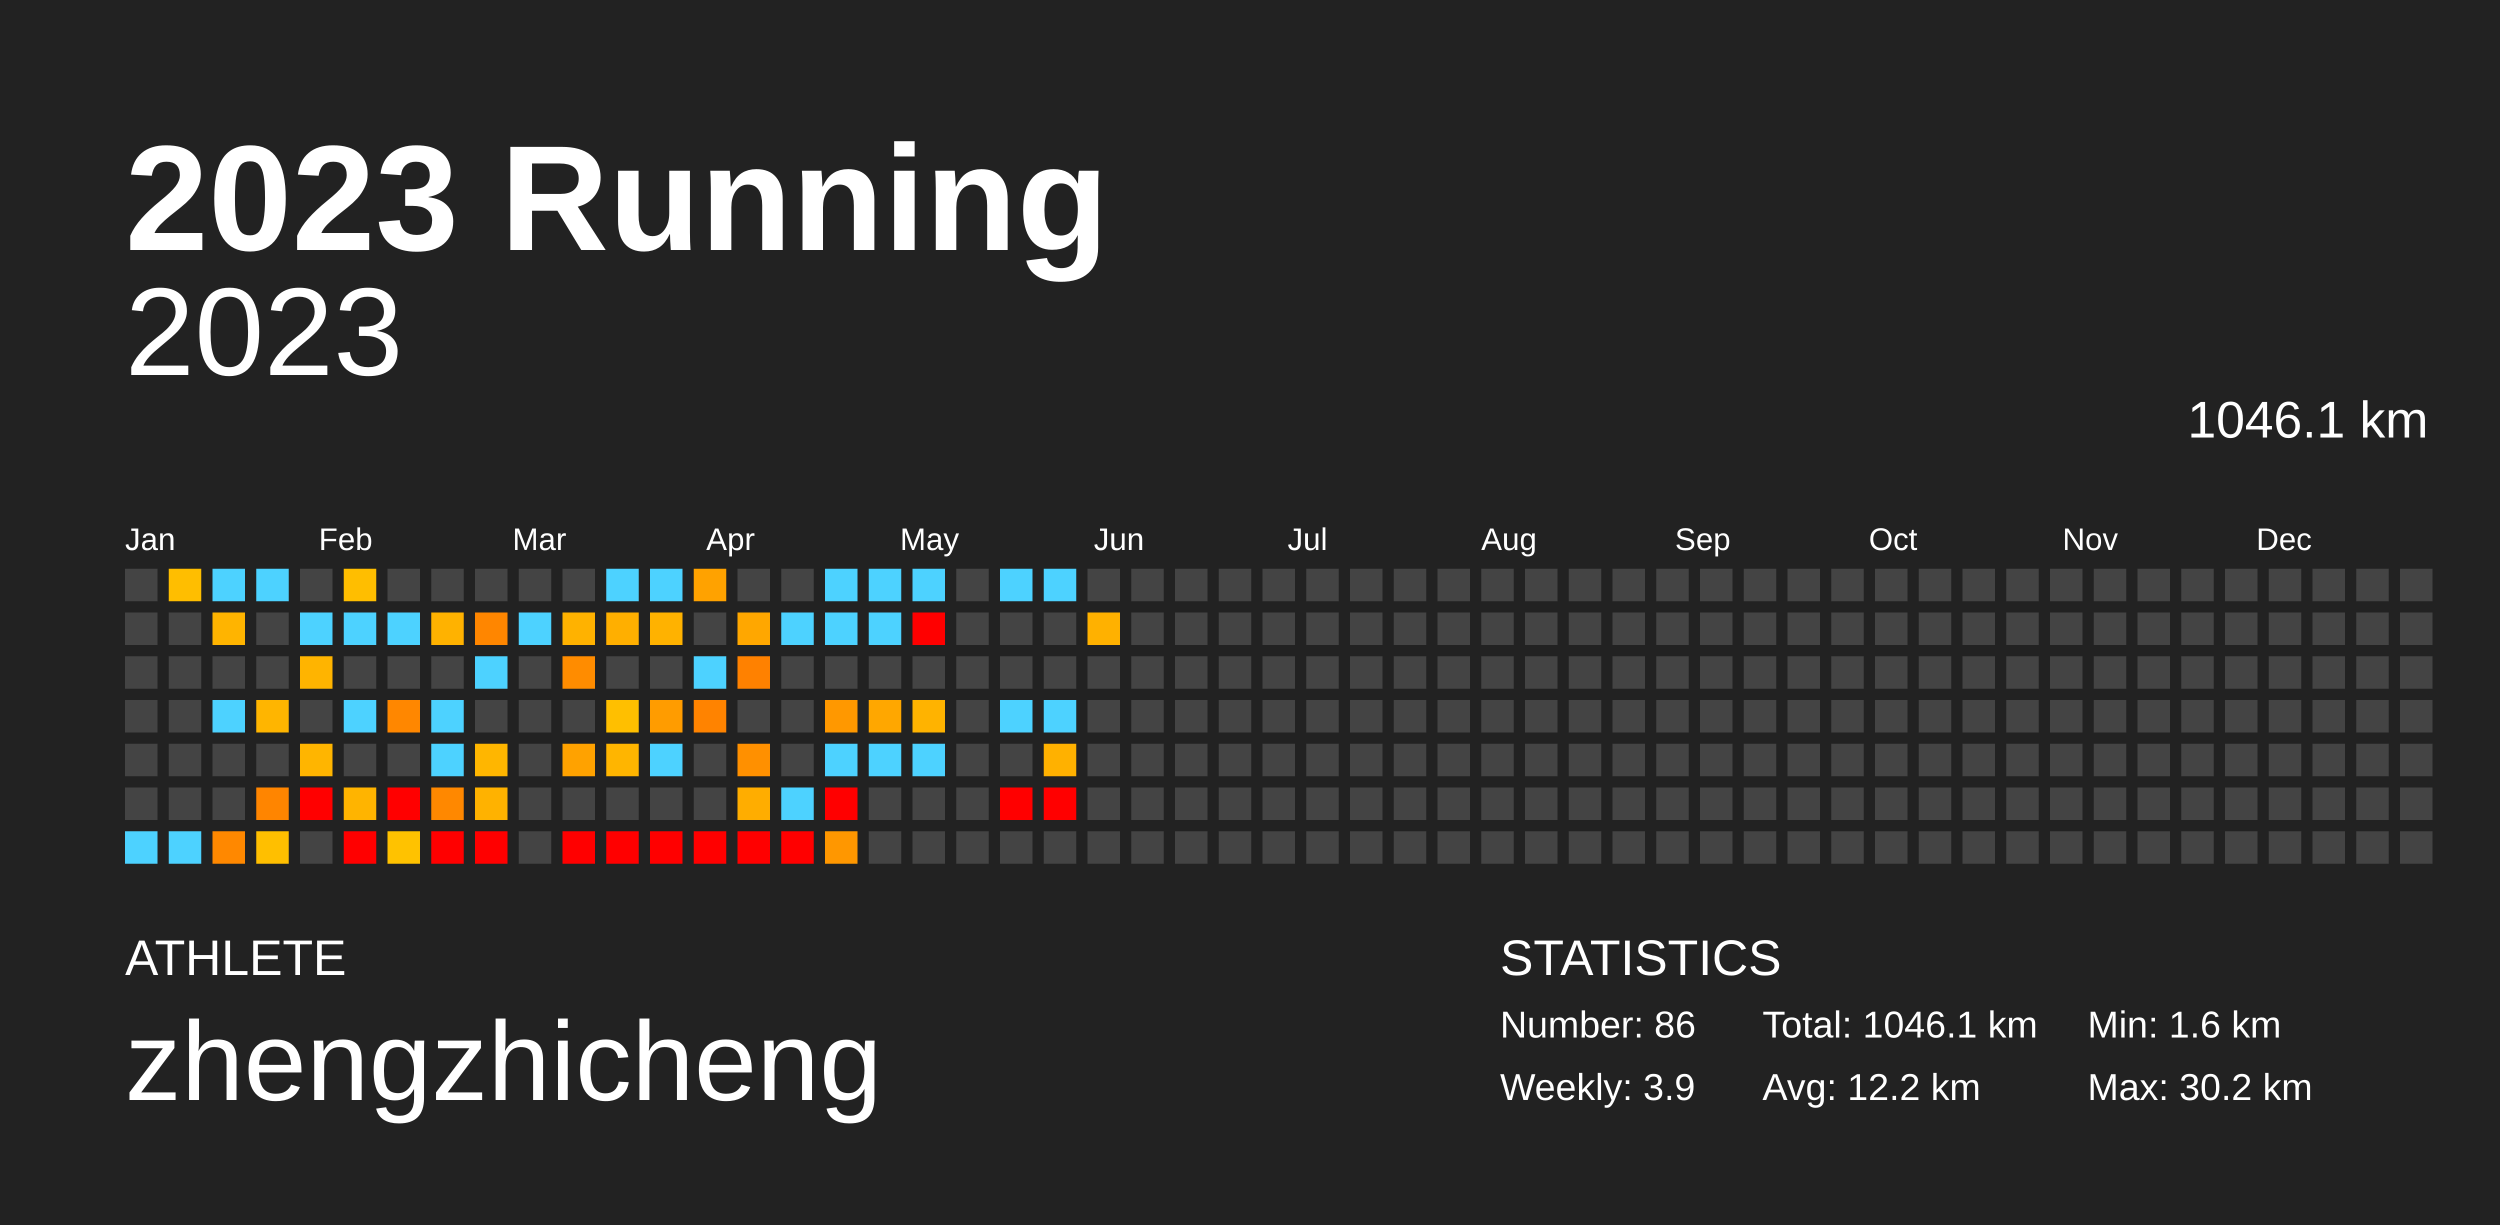
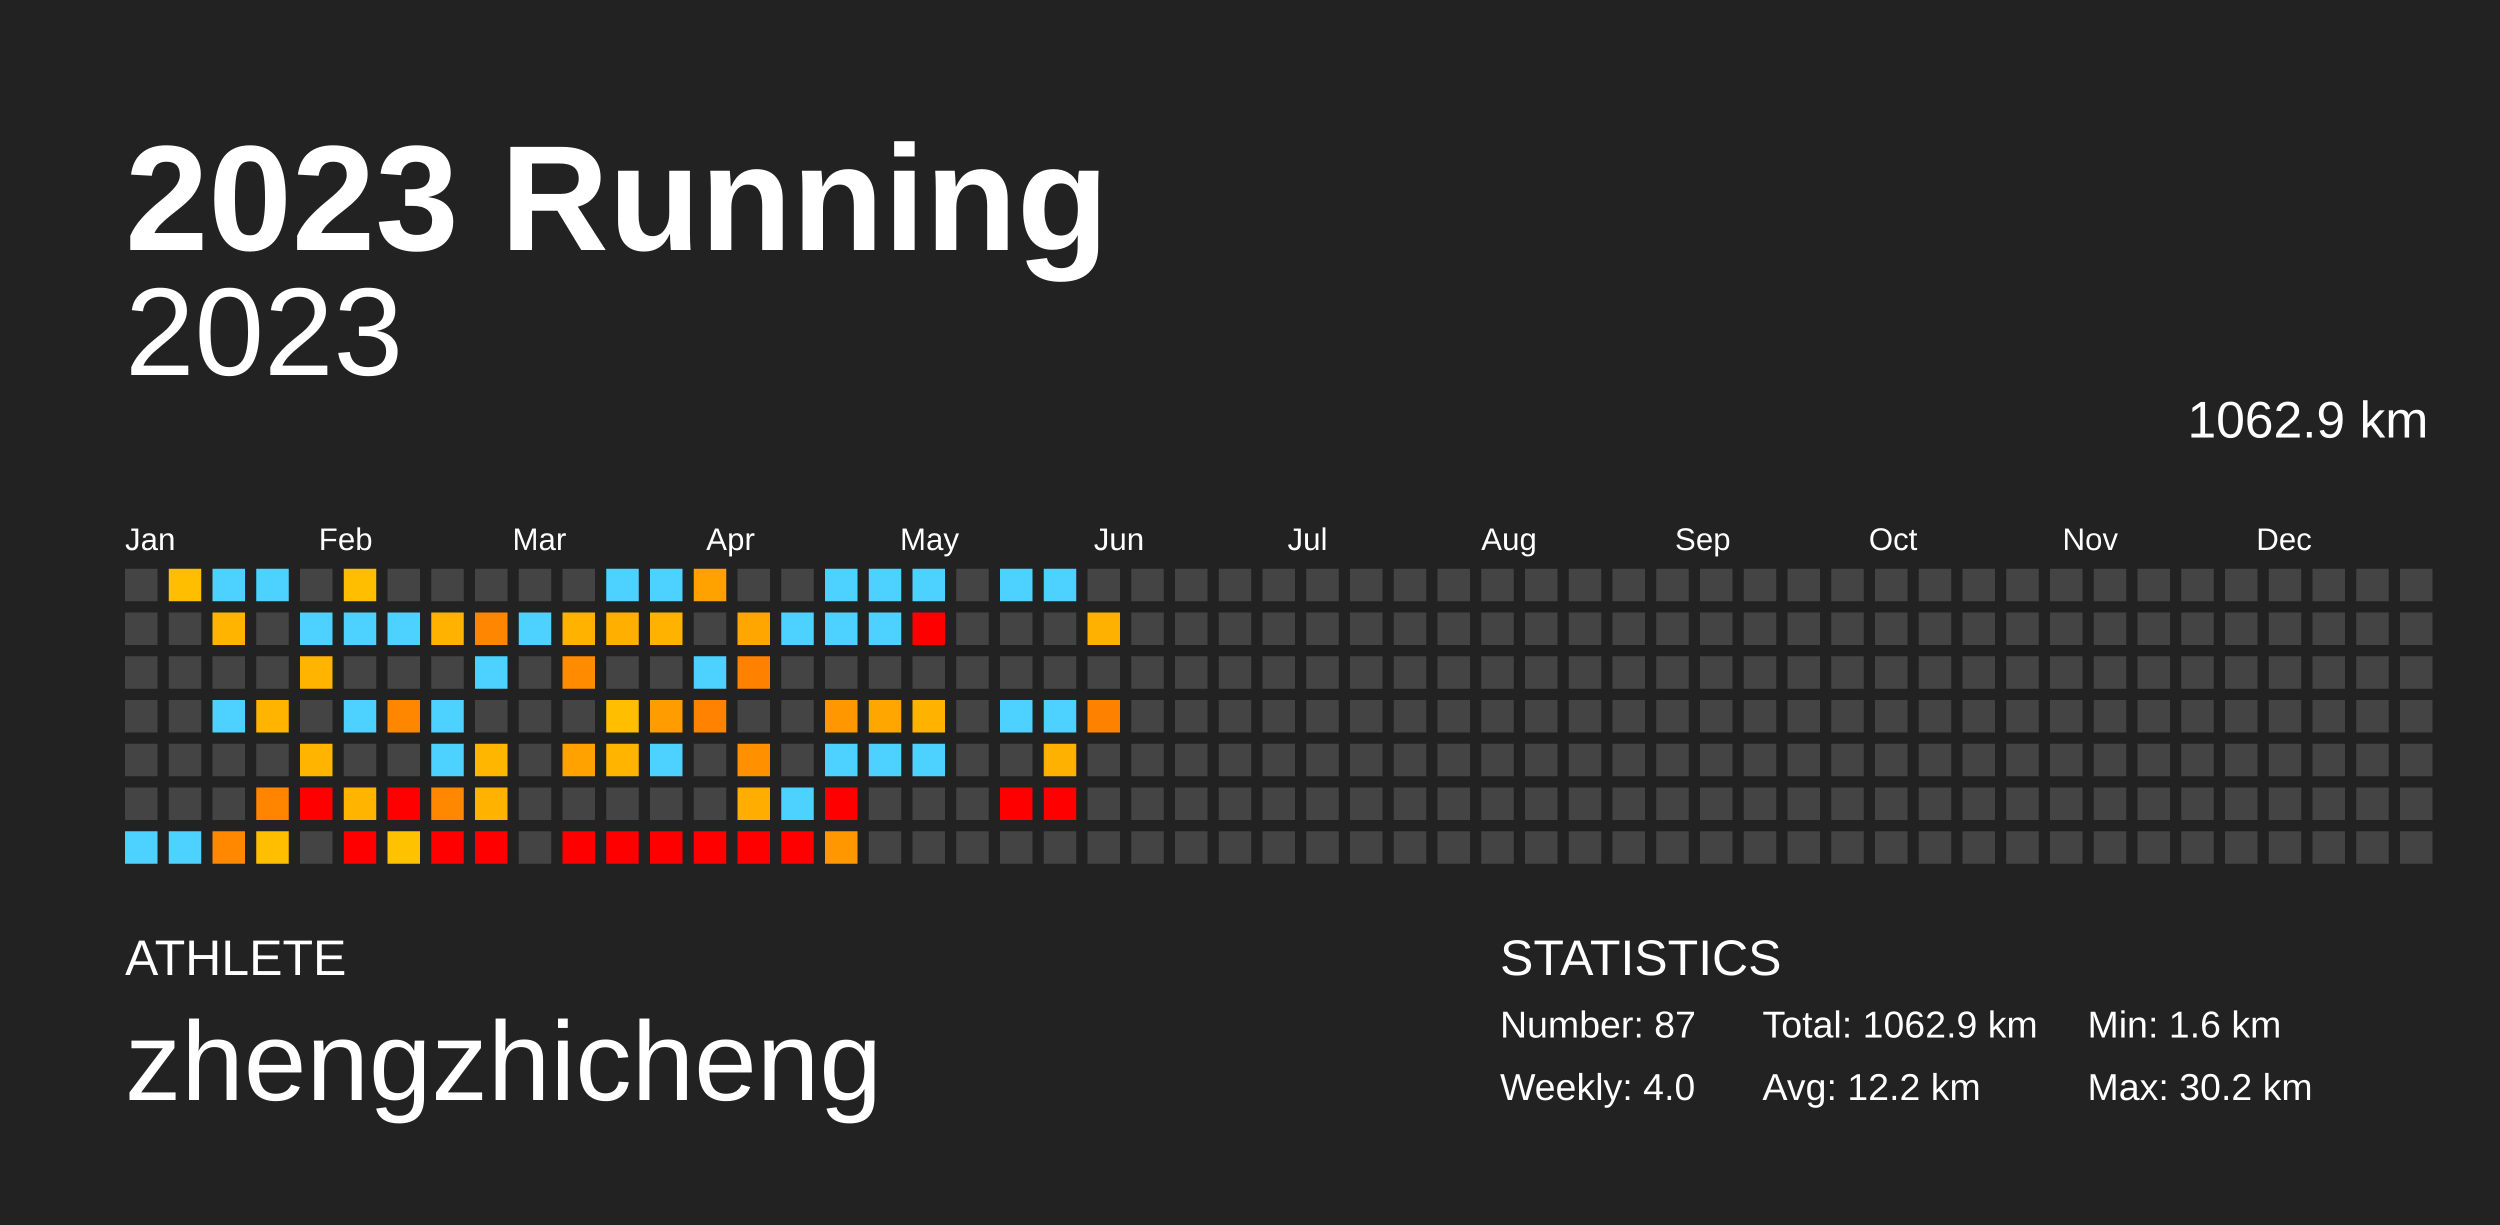
<svg xmlns="http://www.w3.org/2000/svg" baseProfile="full" height="98mm" version="1.1" viewBox="0,0,200,98" width="200mm">
  <defs />
  <rect fill="#222222" height="98" width="200" x="0" y="0" />
  <text fill="#FFFFFF" style="font-size:12px; font-family:Arial; font-weight:bold;" x="10" y="20">2023 Running</text>
  <text fill="#FFFFFF" style="font-size:4px; font-family:Arial" x="10" y="78">ATHLETE</text>
  <text fill="#FFFFFF" style="font-size:9px; font-family:Arial" x="10" y="88">zhengzhicheng</text>
  <text fill="#FFFFFF" style="font-size:4px; font-family:Arial" x="120" y="78">STATISTICS</text>
-   <text fill="#FFFFFF" style="font-size:3px; font-family:Arial" x="120" y="83">Number: 86</text>
-   <text fill="#FFFFFF" style="font-size:3px; font-family:Arial" x="120" y="88">Weekly: 3.9</text>
-   <text fill="#FFFFFF" style="font-size:3px; font-family:Arial" x="141" y="83">Total: 1046.1 km</text>
+   <text fill="#FFFFFF" style="font-size:3px; font-family:Arial" x="120" y="83">Number: 87</text>
+   <text fill="#FFFFFF" style="font-size:3px; font-family:Arial" x="120" y="88">Weekly: 4.0</text>
+   <text fill="#FFFFFF" style="font-size:3px; font-family:Arial" x="141" y="83">Total: 1062.9 km</text>
  <text fill="#FFFFFF" style="font-size:3px; font-family:Arial" x="141" y="88">Avg: 12.2 km</text>
  <text fill="#FFFFFF" style="font-size:3px; font-family:Arial" x="167" y="83">Min: 1.6 km</text>
  <text fill="#FFFFFF" style="font-size:3px; font-family:Arial" x="167" y="88">Max: 30.2 km</text>
  <text alignment-baseline="hanging" fill="#FFFFFF" style="font-size:10.0px; font-family:Arial;" x="10" y="30">2023</text>
-   <text alignment-baseline="hanging" fill="#FFFFFF" style="font-size:4.125px; font-family:Arial;" x="175" y="35">1046.1 km</text>
+   <text alignment-baseline="hanging" fill="#FFFFFF" style="font-size:4.125px; font-family:Arial;" x="175" y="35">1062.9 km</text>
  <text fill="#FFFFFF" style="font-size:2.5px; font-family:Arial" x="10.0" y="44">Jan</text>
  <text fill="#FFFFFF" style="font-size:2.5px; font-family:Arial" x="25.5" y="44">Feb</text>
  <text fill="#FFFFFF" style="font-size:2.5px; font-family:Arial" x="41.0" y="44">Mar</text>
  <text fill="#FFFFFF" style="font-size:2.5px; font-family:Arial" x="56.5" y="44">Apr</text>
  <text fill="#FFFFFF" style="font-size:2.5px; font-family:Arial" x="72.0" y="44">May</text>
  <text fill="#FFFFFF" style="font-size:2.5px; font-family:Arial" x="87.5" y="44">Jun</text>
  <text fill="#FFFFFF" style="font-size:2.5px; font-family:Arial" x="103.0" y="44">Jul</text>
  <text fill="#FFFFFF" style="font-size:2.5px; font-family:Arial" x="118.5" y="44">Aug</text>
  <text fill="#FFFFFF" style="font-size:2.5px; font-family:Arial" x="134.0" y="44">Sep</text>
  <text fill="#FFFFFF" style="font-size:2.5px; font-family:Arial" x="149.5" y="44">Oct</text>
  <text fill="#FFFFFF" style="font-size:2.5px; font-family:Arial" x="165.0" y="44">Nov</text>
  <text fill="#FFFFFF" style="font-size:2.5px; font-family:Arial" x="180.5" y="44">Dec</text>
  <rect fill="#444444" height="2.6" width="2.6" x="10.0" y="45.5" />
  <rect fill="#444444" height="2.6" width="2.6" x="10.0" y="49.0" />
  <rect fill="#444444" height="2.6" width="2.6" x="10.0" y="52.5" />
  <rect fill="#444444" height="2.6" width="2.6" x="10.0" y="56.0" />
  <rect fill="#444444" height="2.6" width="2.6" x="10.0" y="59.5" />
  <rect fill="#444444" height="2.6" width="2.6" x="10.0" y="63.0" />
  <rect fill="#4dd2ff" height="2.6" width="2.6" x="10.0" y="66.5" />
  <rect fill="#ffbe00" height="2.6" width="2.6" x="13.5" y="45.5" />
  <rect fill="#444444" height="2.6" width="2.6" x="13.5" y="49.0" />
  <rect fill="#444444" height="2.6" width="2.6" x="13.5" y="52.5" />
  <rect fill="#444444" height="2.6" width="2.6" x="13.5" y="56.0" />
  <rect fill="#444444" height="2.6" width="2.6" x="13.5" y="59.5" />
  <rect fill="#444444" height="2.6" width="2.6" x="13.5" y="63.0" />
  <rect fill="#4dd2ff" height="2.6" width="2.6" x="13.5" y="66.5" />
  <rect fill="#4dd2ff" height="2.6" width="2.6" x="17.0" y="45.5" />
  <rect fill="#ffb400" height="2.6" width="2.6" x="17.0" y="49.0" />
  <rect fill="#444444" height="2.6" width="2.6" x="17.0" y="52.5" />
  <rect fill="#4dd2ff" height="2.6" width="2.6" x="17.0" y="56.0" />
  <rect fill="#444444" height="2.6" width="2.6" x="17.0" y="59.5" />
  <rect fill="#444444" height="2.6" width="2.6" x="17.0" y="63.0" />
  <rect fill="#ff8800" height="2.6" width="2.6" x="17.0" y="66.5" />
  <rect fill="#4dd2ff" height="2.6" width="2.6" x="20.5" y="45.5" />
  <rect fill="#444444" height="2.6" width="2.6" x="20.5" y="49.0" />
  <rect fill="#444444" height="2.6" width="2.6" x="20.5" y="52.5" />
  <rect fill="#ffb500" height="2.6" width="2.6" x="20.5" y="56.0" />
  <rect fill="#444444" height="2.6" width="2.6" x="20.5" y="59.5" />
  <rect fill="#ff8500" height="2.6" width="2.6" x="20.5" y="63.0" />
  <rect fill="#ffbf00" height="2.6" width="2.6" x="20.5" y="66.5" />
  <rect fill="#444444" height="2.6" width="2.6" x="24.0" y="45.5" />
  <rect fill="#4dd2ff" height="2.6" width="2.6" x="24.0" y="49.0" />
  <rect fill="#ffb400" height="2.6" width="2.6" x="24.0" y="52.5" />
  <rect fill="#444444" height="2.6" width="2.6" x="24.0" y="56.0" />
  <rect fill="#ffb500" height="2.6" width="2.6" x="24.0" y="59.5" />
  <rect fill="red" height="2.6" width="2.6" x="24.0" y="63.0" />
  <rect fill="#444444" height="2.6" width="2.6" x="24.0" y="66.5" />
  <rect fill="#ffbe00" height="2.6" width="2.6" x="27.5" y="45.5" />
  <rect fill="#4dd2ff" height="2.6" width="2.6" x="27.5" y="49.0" />
  <rect fill="#444444" height="2.6" width="2.6" x="27.5" y="52.5" />
  <rect fill="#4dd2ff" height="2.6" width="2.6" x="27.5" y="56.0" />
  <rect fill="#444444" height="2.6" width="2.6" x="27.5" y="59.5" />
  <rect fill="#ffb400" height="2.6" width="2.6" x="27.5" y="63.0" />
  <rect fill="red" height="2.6" width="2.6" x="27.5" y="66.5" />
  <rect fill="#444444" height="2.6" width="2.6" x="31.0" y="45.5" />
  <rect fill="#4dd2ff" height="2.6" width="2.6" x="31.0" y="49.0" />
  <rect fill="#444444" height="2.6" width="2.6" x="31.0" y="52.5" />
  <rect fill="#ff8700" height="2.6" width="2.6" x="31.0" y="56.0" />
  <rect fill="#444444" height="2.6" width="2.6" x="31.0" y="59.5" />
  <rect fill="red" height="2.6" width="2.6" x="31.0" y="63.0" />
  <rect fill="#ffc200" height="2.6" width="2.6" x="31.0" y="66.5" />
  <rect fill="#444444" height="2.6" width="2.6" x="34.5" y="45.5" />
  <rect fill="#ffb200" height="2.6" width="2.6" x="34.5" y="49.0" />
  <rect fill="#444444" height="2.6" width="2.6" x="34.5" y="52.5" />
  <rect fill="#4dd2ff" height="2.6" width="2.6" x="34.5" y="56.0" />
  <rect fill="#4dd2ff" height="2.6" width="2.6" x="34.5" y="59.5" />
  <rect fill="#ff8800" height="2.6" width="2.6" x="34.5" y="63.0" />
  <rect fill="red" height="2.6" width="2.6" x="34.5" y="66.5" />
  <rect fill="#444444" height="2.6" width="2.6" x="38.0" y="45.5" />
  <rect fill="#ff8600" height="2.6" width="2.6" x="38.0" y="49.0" />
  <rect fill="#4dd2ff" height="2.6" width="2.6" x="38.0" y="52.5" />
  <rect fill="#444444" height="2.6" width="2.6" x="38.0" y="56.0" />
  <rect fill="#ffb600" height="2.6" width="2.6" x="38.0" y="59.5" />
  <rect fill="#ffb200" height="2.6" width="2.6" x="38.0" y="63.0" />
  <rect fill="red" height="2.6" width="2.6" x="38.0" y="66.5" />
  <rect fill="#444444" height="2.6" width="2.6" x="41.5" y="45.5" />
  <rect fill="#4dd2ff" height="2.6" width="2.6" x="41.5" y="49.0" />
  <rect fill="#444444" height="2.6" width="2.6" x="41.5" y="52.5" />
  <rect fill="#444444" height="2.6" width="2.6" x="41.5" y="56.0" />
  <rect fill="#444444" height="2.6" width="2.6" x="41.5" y="59.5" />
  <rect fill="#444444" height="2.6" width="2.6" x="41.5" y="63.0" />
  <rect fill="#444444" height="2.6" width="2.6" x="41.5" y="66.5" />
  <rect fill="#444444" height="2.6" width="2.6" x="45.0" y="45.5" />
  <rect fill="#ffb200" height="2.6" width="2.6" x="45.0" y="49.0" />
  <rect fill="#ff8c00" height="2.6" width="2.6" x="45.0" y="52.5" />
  <rect fill="#444444" height="2.6" width="2.6" x="45.0" y="56.0" />
  <rect fill="#ffa200" height="2.6" width="2.6" x="45.0" y="59.5" />
  <rect fill="#444444" height="2.6" width="2.6" x="45.0" y="63.0" />
  <rect fill="red" height="2.6" width="2.6" x="45.0" y="66.5" />
  <rect fill="#4dd2ff" height="2.6" width="2.6" x="48.5" y="45.5" />
  <rect fill="#ffaf00" height="2.6" width="2.6" x="48.5" y="49.0" />
  <rect fill="#444444" height="2.6" width="2.6" x="48.5" y="52.5" />
  <rect fill="#ffbf00" height="2.6" width="2.6" x="48.5" y="56.0" />
  <rect fill="#ffb500" height="2.6" width="2.6" x="48.5" y="59.5" />
  <rect fill="#444444" height="2.6" width="2.6" x="48.5" y="63.0" />
  <rect fill="red" height="2.6" width="2.6" x="48.5" y="66.5" />
  <rect fill="#4dd2ff" height="2.6" width="2.6" x="52.0" y="45.5" />
  <rect fill="#ffb200" height="2.6" width="2.6" x="52.0" y="49.0" />
  <rect fill="#444444" height="2.6" width="2.6" x="52.0" y="52.5" />
  <rect fill="#ff9c00" height="2.6" width="2.6" x="52.0" y="56.0" />
  <rect fill="#4dd2ff" height="2.6" width="2.6" x="52.0" y="59.5" />
  <rect fill="#444444" height="2.6" width="2.6" x="52.0" y="63.0" />
  <rect fill="red" height="2.6" width="2.6" x="52.0" y="66.5" />
  <rect fill="#ffa200" height="2.6" width="2.6" x="55.5" y="45.5" />
  <rect fill="#444444" height="2.6" width="2.6" x="55.5" y="49.0" />
  <rect fill="#4dd2ff" height="2.6" width="2.6" x="55.5" y="52.5" />
  <rect fill="#ff8300" height="2.6" width="2.6" x="55.5" y="56.0" />
  <rect fill="#444444" height="2.6" width="2.6" x="55.5" y="59.5" />
  <rect fill="#444444" height="2.6" width="2.6" x="55.5" y="63.0" />
  <rect fill="red" height="2.6" width="2.6" x="55.5" y="66.5" />
  <rect fill="#444444" height="2.6" width="2.6" x="59.0" y="45.5" />
  <rect fill="#ffa700" height="2.6" width="2.6" x="59.0" y="49.0" />
  <rect fill="#ff8100" height="2.6" width="2.6" x="59.0" y="52.5" />
  <rect fill="#444444" height="2.6" width="2.6" x="59.0" y="56.0" />
  <rect fill="#ff9000" height="2.6" width="2.6" x="59.0" y="59.5" />
  <rect fill="#ffad00" height="2.6" width="2.6" x="59.0" y="63.0" />
  <rect fill="red" height="2.6" width="2.6" x="59.0" y="66.5" />
  <rect fill="#444444" height="2.6" width="2.6" x="62.5" y="45.5" />
  <rect fill="#4dd2ff" height="2.6" width="2.6" x="62.5" y="49.0" />
  <rect fill="#444444" height="2.6" width="2.6" x="62.5" y="52.5" />
  <rect fill="#444444" height="2.6" width="2.6" x="62.5" y="56.0" />
  <rect fill="#444444" height="2.6" width="2.6" x="62.5" y="59.5" />
  <rect fill="#4dd2ff" height="2.6" width="2.6" x="62.5" y="63.0" />
  <rect fill="red" height="2.6" width="2.6" x="62.5" y="66.5" />
  <rect fill="#4dd2ff" height="2.6" width="2.6" x="66.0" y="45.5" />
  <rect fill="#4dd2ff" height="2.6" width="2.6" x="66.0" y="49.0" />
  <rect fill="#444444" height="2.6" width="2.6" x="66.0" y="52.5" />
  <rect fill="#ff9800" height="2.6" width="2.6" x="66.0" y="56.0" />
  <rect fill="#4dd2ff" height="2.6" width="2.6" x="66.0" y="59.5" />
  <rect fill="red" height="2.6" width="2.6" x="66.0" y="63.0" />
  <rect fill="#ff9700" height="2.6" width="2.6" x="66.0" y="66.5" />
  <rect fill="#4dd2ff" height="2.6" width="2.6" x="69.5" y="45.5" />
  <rect fill="#4dd2ff" height="2.6" width="2.6" x="69.5" y="49.0" />
  <rect fill="#444444" height="2.6" width="2.6" x="69.5" y="52.5" />
  <rect fill="#ffa700" height="2.6" width="2.6" x="69.5" y="56.0" />
  <rect fill="#4dd2ff" height="2.6" width="2.6" x="69.5" y="59.5" />
  <rect fill="#444444" height="2.6" width="2.6" x="69.5" y="63.0" />
  <rect fill="#444444" height="2.6" width="2.6" x="69.5" y="66.5" />
  <rect fill="#4dd2ff" height="2.6" width="2.6" x="73.0" y="45.5" />
  <rect fill="red" height="2.6" width="2.6" x="73.0" y="49.0" />
  <rect fill="#444444" height="2.6" width="2.6" x="73.0" y="52.5" />
  <rect fill="#ffb300" height="2.6" width="2.6" x="73.0" y="56.0" />
  <rect fill="#4dd2ff" height="2.6" width="2.6" x="73.0" y="59.5" />
  <rect fill="#444444" height="2.6" width="2.6" x="73.0" y="63.0" />
  <rect fill="#444444" height="2.6" width="2.6" x="73.0" y="66.5" />
  <rect fill="#444444" height="2.6" width="2.6" x="76.5" y="45.5" />
  <rect fill="#444444" height="2.6" width="2.6" x="76.5" y="49.0" />
  <rect fill="#444444" height="2.6" width="2.6" x="76.5" y="52.5" />
  <rect fill="#444444" height="2.6" width="2.6" x="76.5" y="56.0" />
  <rect fill="#444444" height="2.6" width="2.6" x="76.5" y="59.5" />
  <rect fill="#444444" height="2.6" width="2.6" x="76.5" y="63.0" />
  <rect fill="#444444" height="2.6" width="2.6" x="76.5" y="66.5" />
  <rect fill="#4dd2ff" height="2.6" width="2.6" x="80.0" y="45.5" />
  <rect fill="#444444" height="2.6" width="2.6" x="80.0" y="49.0" />
  <rect fill="#444444" height="2.6" width="2.6" x="80.0" y="52.5" />
  <rect fill="#4dd2ff" height="2.6" width="2.6" x="80.0" y="56.0" />
  <rect fill="#444444" height="2.6" width="2.6" x="80.0" y="59.5" />
  <rect fill="red" height="2.6" width="2.6" x="80.0" y="63.0" />
  <rect fill="#444444" height="2.6" width="2.6" x="80.0" y="66.5" />
  <rect fill="#4dd2ff" height="2.6" width="2.6" x="83.5" y="45.5" />
  <rect fill="#444444" height="2.6" width="2.6" x="83.5" y="49.0" />
  <rect fill="#444444" height="2.6" width="2.6" x="83.5" y="52.5" />
  <rect fill="#4dd2ff" height="2.6" width="2.6" x="83.5" y="56.0" />
  <rect fill="#ffb100" height="2.6" width="2.6" x="83.5" y="59.5" />
  <rect fill="red" height="2.6" width="2.6" x="83.5" y="63.0" />
  <rect fill="#444444" height="2.6" width="2.6" x="83.5" y="66.5" />
  <rect fill="#444444" height="2.6" width="2.6" x="87.0" y="45.5" />
  <rect fill="#ffb100" height="2.6" width="2.6" x="87.0" y="49.0" />
  <rect fill="#444444" height="2.6" width="2.6" x="87.0" y="52.5" />
-   <rect fill="#444444" height="2.6" width="2.6" x="87.0" y="56.0" />
+   <rect fill="#ff8100" height="2.6" width="2.6" x="87.0" y="56.0" />
  <rect fill="#444444" height="2.6" width="2.6" x="87.0" y="59.5" />
  <rect fill="#444444" height="2.6" width="2.6" x="87.0" y="63.0" />
  <rect fill="#444444" height="2.6" width="2.6" x="87.0" y="66.5" />
  <rect fill="#444444" height="2.6" width="2.6" x="90.5" y="45.5" />
  <rect fill="#444444" height="2.6" width="2.6" x="90.5" y="49.0" />
  <rect fill="#444444" height="2.6" width="2.6" x="90.5" y="52.5" />
  <rect fill="#444444" height="2.6" width="2.6" x="90.5" y="56.0" />
  <rect fill="#444444" height="2.6" width="2.6" x="90.5" y="59.5" />
  <rect fill="#444444" height="2.6" width="2.6" x="90.5" y="63.0" />
  <rect fill="#444444" height="2.6" width="2.6" x="90.5" y="66.5" />
  <rect fill="#444444" height="2.6" width="2.6" x="94.0" y="45.5" />
  <rect fill="#444444" height="2.6" width="2.6" x="94.0" y="49.0" />
  <rect fill="#444444" height="2.6" width="2.6" x="94.0" y="52.5" />
  <rect fill="#444444" height="2.6" width="2.6" x="94.0" y="56.0" />
  <rect fill="#444444" height="2.6" width="2.6" x="94.0" y="59.5" />
  <rect fill="#444444" height="2.6" width="2.6" x="94.0" y="63.0" />
  <rect fill="#444444" height="2.6" width="2.6" x="94.0" y="66.5" />
  <rect fill="#444444" height="2.6" width="2.6" x="97.5" y="45.5" />
  <rect fill="#444444" height="2.6" width="2.6" x="97.5" y="49.0" />
  <rect fill="#444444" height="2.6" width="2.6" x="97.5" y="52.5" />
  <rect fill="#444444" height="2.6" width="2.6" x="97.5" y="56.0" />
  <rect fill="#444444" height="2.6" width="2.6" x="97.5" y="59.5" />
  <rect fill="#444444" height="2.6" width="2.6" x="97.5" y="63.0" />
  <rect fill="#444444" height="2.6" width="2.6" x="97.5" y="66.5" />
  <rect fill="#444444" height="2.6" width="2.6" x="101.0" y="45.5" />
  <rect fill="#444444" height="2.6" width="2.6" x="101.0" y="49.0" />
  <rect fill="#444444" height="2.6" width="2.6" x="101.0" y="52.5" />
  <rect fill="#444444" height="2.6" width="2.6" x="101.0" y="56.0" />
  <rect fill="#444444" height="2.6" width="2.6" x="101.0" y="59.5" />
  <rect fill="#444444" height="2.6" width="2.6" x="101.0" y="63.0" />
  <rect fill="#444444" height="2.6" width="2.6" x="101.0" y="66.5" />
  <rect fill="#444444" height="2.6" width="2.6" x="104.5" y="45.5" />
  <rect fill="#444444" height="2.6" width="2.6" x="104.5" y="49.0" />
  <rect fill="#444444" height="2.6" width="2.6" x="104.5" y="52.5" />
  <rect fill="#444444" height="2.6" width="2.6" x="104.5" y="56.0" />
  <rect fill="#444444" height="2.6" width="2.6" x="104.5" y="59.5" />
  <rect fill="#444444" height="2.6" width="2.6" x="104.5" y="63.0" />
  <rect fill="#444444" height="2.6" width="2.6" x="104.5" y="66.5" />
  <rect fill="#444444" height="2.6" width="2.6" x="108.0" y="45.5" />
  <rect fill="#444444" height="2.6" width="2.6" x="108.0" y="49.0" />
  <rect fill="#444444" height="2.6" width="2.6" x="108.0" y="52.5" />
  <rect fill="#444444" height="2.6" width="2.6" x="108.0" y="56.0" />
  <rect fill="#444444" height="2.6" width="2.6" x="108.0" y="59.5" />
  <rect fill="#444444" height="2.6" width="2.6" x="108.0" y="63.0" />
  <rect fill="#444444" height="2.6" width="2.6" x="108.0" y="66.5" />
  <rect fill="#444444" height="2.6" width="2.6" x="111.5" y="45.5" />
  <rect fill="#444444" height="2.6" width="2.6" x="111.5" y="49.0" />
  <rect fill="#444444" height="2.6" width="2.6" x="111.5" y="52.5" />
  <rect fill="#444444" height="2.6" width="2.6" x="111.5" y="56.0" />
  <rect fill="#444444" height="2.6" width="2.6" x="111.5" y="59.5" />
  <rect fill="#444444" height="2.6" width="2.6" x="111.5" y="63.0" />
  <rect fill="#444444" height="2.6" width="2.6" x="111.5" y="66.5" />
  <rect fill="#444444" height="2.6" width="2.6" x="115.0" y="45.5" />
  <rect fill="#444444" height="2.6" width="2.6" x="115.0" y="49.0" />
  <rect fill="#444444" height="2.6" width="2.6" x="115.0" y="52.5" />
  <rect fill="#444444" height="2.6" width="2.6" x="115.0" y="56.0" />
  <rect fill="#444444" height="2.6" width="2.6" x="115.0" y="59.5" />
  <rect fill="#444444" height="2.6" width="2.6" x="115.0" y="63.0" />
  <rect fill="#444444" height="2.6" width="2.6" x="115.0" y="66.5" />
  <rect fill="#444444" height="2.6" width="2.6" x="118.5" y="45.5" />
  <rect fill="#444444" height="2.6" width="2.6" x="118.5" y="49.0" />
  <rect fill="#444444" height="2.6" width="2.6" x="118.5" y="52.5" />
  <rect fill="#444444" height="2.6" width="2.6" x="118.5" y="56.0" />
  <rect fill="#444444" height="2.6" width="2.6" x="118.5" y="59.5" />
  <rect fill="#444444" height="2.6" width="2.6" x="118.5" y="63.0" />
  <rect fill="#444444" height="2.6" width="2.6" x="118.5" y="66.5" />
  <rect fill="#444444" height="2.6" width="2.6" x="122.0" y="45.5" />
  <rect fill="#444444" height="2.6" width="2.6" x="122.0" y="49.0" />
  <rect fill="#444444" height="2.6" width="2.6" x="122.0" y="52.5" />
  <rect fill="#444444" height="2.6" width="2.6" x="122.0" y="56.0" />
  <rect fill="#444444" height="2.6" width="2.6" x="122.0" y="59.5" />
  <rect fill="#444444" height="2.6" width="2.6" x="122.0" y="63.0" />
  <rect fill="#444444" height="2.6" width="2.6" x="122.0" y="66.5" />
  <rect fill="#444444" height="2.6" width="2.6" x="125.5" y="45.5" />
  <rect fill="#444444" height="2.6" width="2.6" x="125.5" y="49.0" />
  <rect fill="#444444" height="2.6" width="2.6" x="125.5" y="52.5" />
  <rect fill="#444444" height="2.6" width="2.6" x="125.5" y="56.0" />
  <rect fill="#444444" height="2.6" width="2.6" x="125.5" y="59.5" />
  <rect fill="#444444" height="2.6" width="2.6" x="125.5" y="63.0" />
  <rect fill="#444444" height="2.6" width="2.6" x="125.5" y="66.5" />
  <rect fill="#444444" height="2.6" width="2.6" x="129.0" y="45.5" />
  <rect fill="#444444" height="2.6" width="2.6" x="129.0" y="49.0" />
  <rect fill="#444444" height="2.6" width="2.6" x="129.0" y="52.5" />
  <rect fill="#444444" height="2.6" width="2.6" x="129.0" y="56.0" />
  <rect fill="#444444" height="2.6" width="2.6" x="129.0" y="59.5" />
  <rect fill="#444444" height="2.6" width="2.6" x="129.0" y="63.0" />
  <rect fill="#444444" height="2.6" width="2.6" x="129.0" y="66.5" />
  <rect fill="#444444" height="2.6" width="2.6" x="132.5" y="45.5" />
  <rect fill="#444444" height="2.6" width="2.6" x="132.5" y="49.0" />
  <rect fill="#444444" height="2.6" width="2.6" x="132.5" y="52.5" />
  <rect fill="#444444" height="2.6" width="2.6" x="132.5" y="56.0" />
  <rect fill="#444444" height="2.6" width="2.6" x="132.5" y="59.5" />
  <rect fill="#444444" height="2.6" width="2.6" x="132.5" y="63.0" />
  <rect fill="#444444" height="2.6" width="2.6" x="132.5" y="66.5" />
  <rect fill="#444444" height="2.6" width="2.6" x="136.0" y="45.5" />
  <rect fill="#444444" height="2.6" width="2.6" x="136.0" y="49.0" />
  <rect fill="#444444" height="2.6" width="2.6" x="136.0" y="52.5" />
  <rect fill="#444444" height="2.6" width="2.6" x="136.0" y="56.0" />
  <rect fill="#444444" height="2.6" width="2.6" x="136.0" y="59.5" />
  <rect fill="#444444" height="2.6" width="2.6" x="136.0" y="63.0" />
  <rect fill="#444444" height="2.6" width="2.6" x="136.0" y="66.5" />
  <rect fill="#444444" height="2.6" width="2.6" x="139.5" y="45.5" />
  <rect fill="#444444" height="2.6" width="2.6" x="139.5" y="49.0" />
  <rect fill="#444444" height="2.6" width="2.6" x="139.5" y="52.5" />
  <rect fill="#444444" height="2.6" width="2.6" x="139.5" y="56.0" />
  <rect fill="#444444" height="2.6" width="2.6" x="139.5" y="59.5" />
  <rect fill="#444444" height="2.6" width="2.6" x="139.5" y="63.0" />
  <rect fill="#444444" height="2.6" width="2.6" x="139.5" y="66.5" />
  <rect fill="#444444" height="2.6" width="2.6" x="143.0" y="45.5" />
  <rect fill="#444444" height="2.6" width="2.6" x="143.0" y="49.0" />
  <rect fill="#444444" height="2.6" width="2.6" x="143.0" y="52.5" />
  <rect fill="#444444" height="2.6" width="2.6" x="143.0" y="56.0" />
  <rect fill="#444444" height="2.6" width="2.6" x="143.0" y="59.5" />
  <rect fill="#444444" height="2.6" width="2.6" x="143.0" y="63.0" />
  <rect fill="#444444" height="2.6" width="2.6" x="143.0" y="66.5" />
  <rect fill="#444444" height="2.6" width="2.6" x="146.5" y="45.5" />
  <rect fill="#444444" height="2.6" width="2.6" x="146.5" y="49.0" />
  <rect fill="#444444" height="2.6" width="2.6" x="146.5" y="52.5" />
  <rect fill="#444444" height="2.6" width="2.6" x="146.5" y="56.0" />
  <rect fill="#444444" height="2.6" width="2.6" x="146.5" y="59.5" />
  <rect fill="#444444" height="2.6" width="2.6" x="146.5" y="63.0" />
  <rect fill="#444444" height="2.6" width="2.6" x="146.5" y="66.5" />
  <rect fill="#444444" height="2.6" width="2.6" x="150.0" y="45.5" />
  <rect fill="#444444" height="2.6" width="2.6" x="150.0" y="49.0" />
  <rect fill="#444444" height="2.6" width="2.6" x="150.0" y="52.5" />
  <rect fill="#444444" height="2.6" width="2.6" x="150.0" y="56.0" />
  <rect fill="#444444" height="2.6" width="2.6" x="150.0" y="59.5" />
  <rect fill="#444444" height="2.6" width="2.6" x="150.0" y="63.0" />
  <rect fill="#444444" height="2.6" width="2.6" x="150.0" y="66.5" />
  <rect fill="#444444" height="2.6" width="2.6" x="153.5" y="45.5" />
  <rect fill="#444444" height="2.6" width="2.6" x="153.5" y="49.0" />
  <rect fill="#444444" height="2.6" width="2.6" x="153.5" y="52.5" />
  <rect fill="#444444" height="2.6" width="2.6" x="153.5" y="56.0" />
  <rect fill="#444444" height="2.6" width="2.6" x="153.5" y="59.5" />
  <rect fill="#444444" height="2.6" width="2.6" x="153.5" y="63.0" />
  <rect fill="#444444" height="2.6" width="2.6" x="153.5" y="66.5" />
  <rect fill="#444444" height="2.6" width="2.6" x="157.0" y="45.5" />
  <rect fill="#444444" height="2.6" width="2.6" x="157.0" y="49.0" />
  <rect fill="#444444" height="2.6" width="2.6" x="157.0" y="52.5" />
  <rect fill="#444444" height="2.6" width="2.6" x="157.0" y="56.0" />
  <rect fill="#444444" height="2.6" width="2.6" x="157.0" y="59.5" />
  <rect fill="#444444" height="2.6" width="2.6" x="157.0" y="63.0" />
  <rect fill="#444444" height="2.6" width="2.6" x="157.0" y="66.5" />
  <rect fill="#444444" height="2.6" width="2.6" x="160.5" y="45.5" />
  <rect fill="#444444" height="2.6" width="2.6" x="160.5" y="49.0" />
  <rect fill="#444444" height="2.6" width="2.6" x="160.5" y="52.5" />
  <rect fill="#444444" height="2.6" width="2.6" x="160.5" y="56.0" />
  <rect fill="#444444" height="2.6" width="2.6" x="160.5" y="59.5" />
  <rect fill="#444444" height="2.6" width="2.6" x="160.5" y="63.0" />
  <rect fill="#444444" height="2.6" width="2.6" x="160.5" y="66.5" />
  <rect fill="#444444" height="2.6" width="2.6" x="164.0" y="45.5" />
  <rect fill="#444444" height="2.6" width="2.6" x="164.0" y="49.0" />
  <rect fill="#444444" height="2.6" width="2.6" x="164.0" y="52.5" />
  <rect fill="#444444" height="2.6" width="2.6" x="164.0" y="56.0" />
  <rect fill="#444444" height="2.6" width="2.6" x="164.0" y="59.5" />
  <rect fill="#444444" height="2.6" width="2.6" x="164.0" y="63.0" />
  <rect fill="#444444" height="2.6" width="2.6" x="164.0" y="66.5" />
  <rect fill="#444444" height="2.6" width="2.6" x="167.5" y="45.5" />
  <rect fill="#444444" height="2.6" width="2.6" x="167.5" y="49.0" />
  <rect fill="#444444" height="2.6" width="2.6" x="167.5" y="52.5" />
  <rect fill="#444444" height="2.6" width="2.6" x="167.5" y="56.0" />
  <rect fill="#444444" height="2.6" width="2.6" x="167.5" y="59.5" />
  <rect fill="#444444" height="2.6" width="2.6" x="167.5" y="63.0" />
  <rect fill="#444444" height="2.6" width="2.6" x="167.5" y="66.5" />
  <rect fill="#444444" height="2.6" width="2.6" x="171.0" y="45.5" />
  <rect fill="#444444" height="2.6" width="2.6" x="171.0" y="49.0" />
  <rect fill="#444444" height="2.6" width="2.6" x="171.0" y="52.5" />
  <rect fill="#444444" height="2.6" width="2.6" x="171.0" y="56.0" />
  <rect fill="#444444" height="2.6" width="2.6" x="171.0" y="59.5" />
  <rect fill="#444444" height="2.6" width="2.6" x="171.0" y="63.0" />
  <rect fill="#444444" height="2.6" width="2.6" x="171.0" y="66.5" />
  <rect fill="#444444" height="2.6" width="2.6" x="174.5" y="45.5" />
  <rect fill="#444444" height="2.6" width="2.6" x="174.5" y="49.0" />
  <rect fill="#444444" height="2.6" width="2.6" x="174.5" y="52.5" />
  <rect fill="#444444" height="2.6" width="2.6" x="174.5" y="56.0" />
  <rect fill="#444444" height="2.6" width="2.6" x="174.5" y="59.5" />
  <rect fill="#444444" height="2.6" width="2.6" x="174.5" y="63.0" />
  <rect fill="#444444" height="2.6" width="2.6" x="174.5" y="66.5" />
  <rect fill="#444444" height="2.6" width="2.6" x="178.0" y="45.5" />
  <rect fill="#444444" height="2.6" width="2.6" x="178.0" y="49.0" />
  <rect fill="#444444" height="2.6" width="2.6" x="178.0" y="52.5" />
  <rect fill="#444444" height="2.6" width="2.6" x="178.0" y="56.0" />
  <rect fill="#444444" height="2.6" width="2.6" x="178.0" y="59.5" />
  <rect fill="#444444" height="2.6" width="2.6" x="178.0" y="63.0" />
  <rect fill="#444444" height="2.6" width="2.6" x="178.0" y="66.5" />
  <rect fill="#444444" height="2.6" width="2.6" x="181.5" y="45.5" />
  <rect fill="#444444" height="2.6" width="2.6" x="181.5" y="49.0" />
  <rect fill="#444444" height="2.6" width="2.6" x="181.5" y="52.5" />
  <rect fill="#444444" height="2.6" width="2.6" x="181.5" y="56.0" />
  <rect fill="#444444" height="2.6" width="2.6" x="181.5" y="59.5" />
  <rect fill="#444444" height="2.6" width="2.6" x="181.5" y="63.0" />
  <rect fill="#444444" height="2.6" width="2.6" x="181.5" y="66.5" />
  <rect fill="#444444" height="2.6" width="2.6" x="185.0" y="45.5" />
  <rect fill="#444444" height="2.6" width="2.6" x="185.0" y="49.0" />
  <rect fill="#444444" height="2.6" width="2.6" x="185.0" y="52.5" />
  <rect fill="#444444" height="2.6" width="2.6" x="185.0" y="56.0" />
  <rect fill="#444444" height="2.6" width="2.6" x="185.0" y="59.5" />
  <rect fill="#444444" height="2.6" width="2.6" x="185.0" y="63.0" />
  <rect fill="#444444" height="2.6" width="2.6" x="185.0" y="66.5" />
  <rect fill="#444444" height="2.6" width="2.6" x="188.5" y="45.5" />
  <rect fill="#444444" height="2.6" width="2.6" x="188.5" y="49.0" />
  <rect fill="#444444" height="2.6" width="2.6" x="188.5" y="52.5" />
  <rect fill="#444444" height="2.6" width="2.6" x="188.5" y="56.0" />
  <rect fill="#444444" height="2.6" width="2.6" x="188.5" y="59.5" />
  <rect fill="#444444" height="2.6" width="2.6" x="188.5" y="63.0" />
  <rect fill="#444444" height="2.6" width="2.6" x="188.5" y="66.5" />
  <rect fill="#444444" height="2.6" width="2.6" x="192.0" y="45.5" />
  <rect fill="#444444" height="2.6" width="2.6" x="192.0" y="49.0" />
  <rect fill="#444444" height="2.6" width="2.6" x="192.0" y="52.5" />
  <rect fill="#444444" height="2.6" width="2.6" x="192.0" y="56.0" />
  <rect fill="#444444" height="2.6" width="2.6" x="192.0" y="59.5" />
  <rect fill="#444444" height="2.6" width="2.6" x="192.0" y="63.0" />
  <rect fill="#444444" height="2.6" width="2.6" x="192.0" y="66.5" />
</svg>
